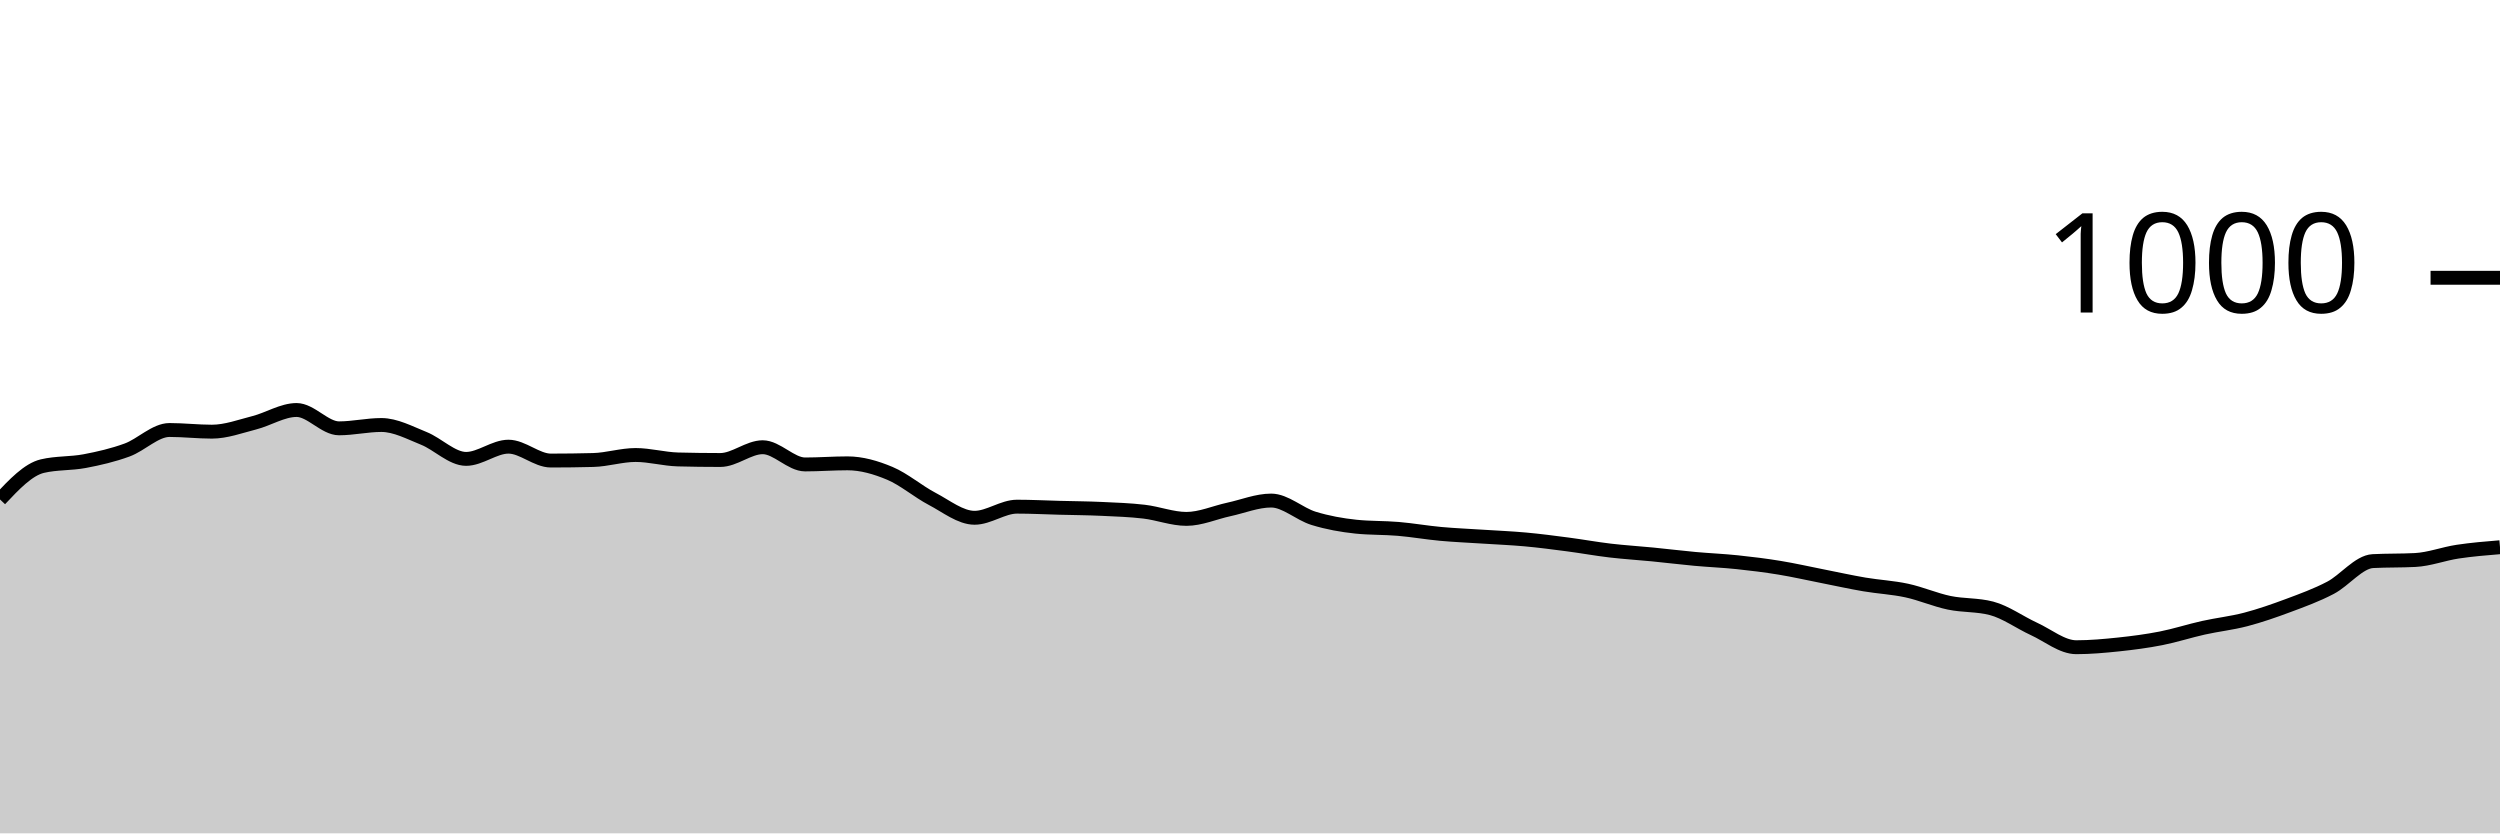
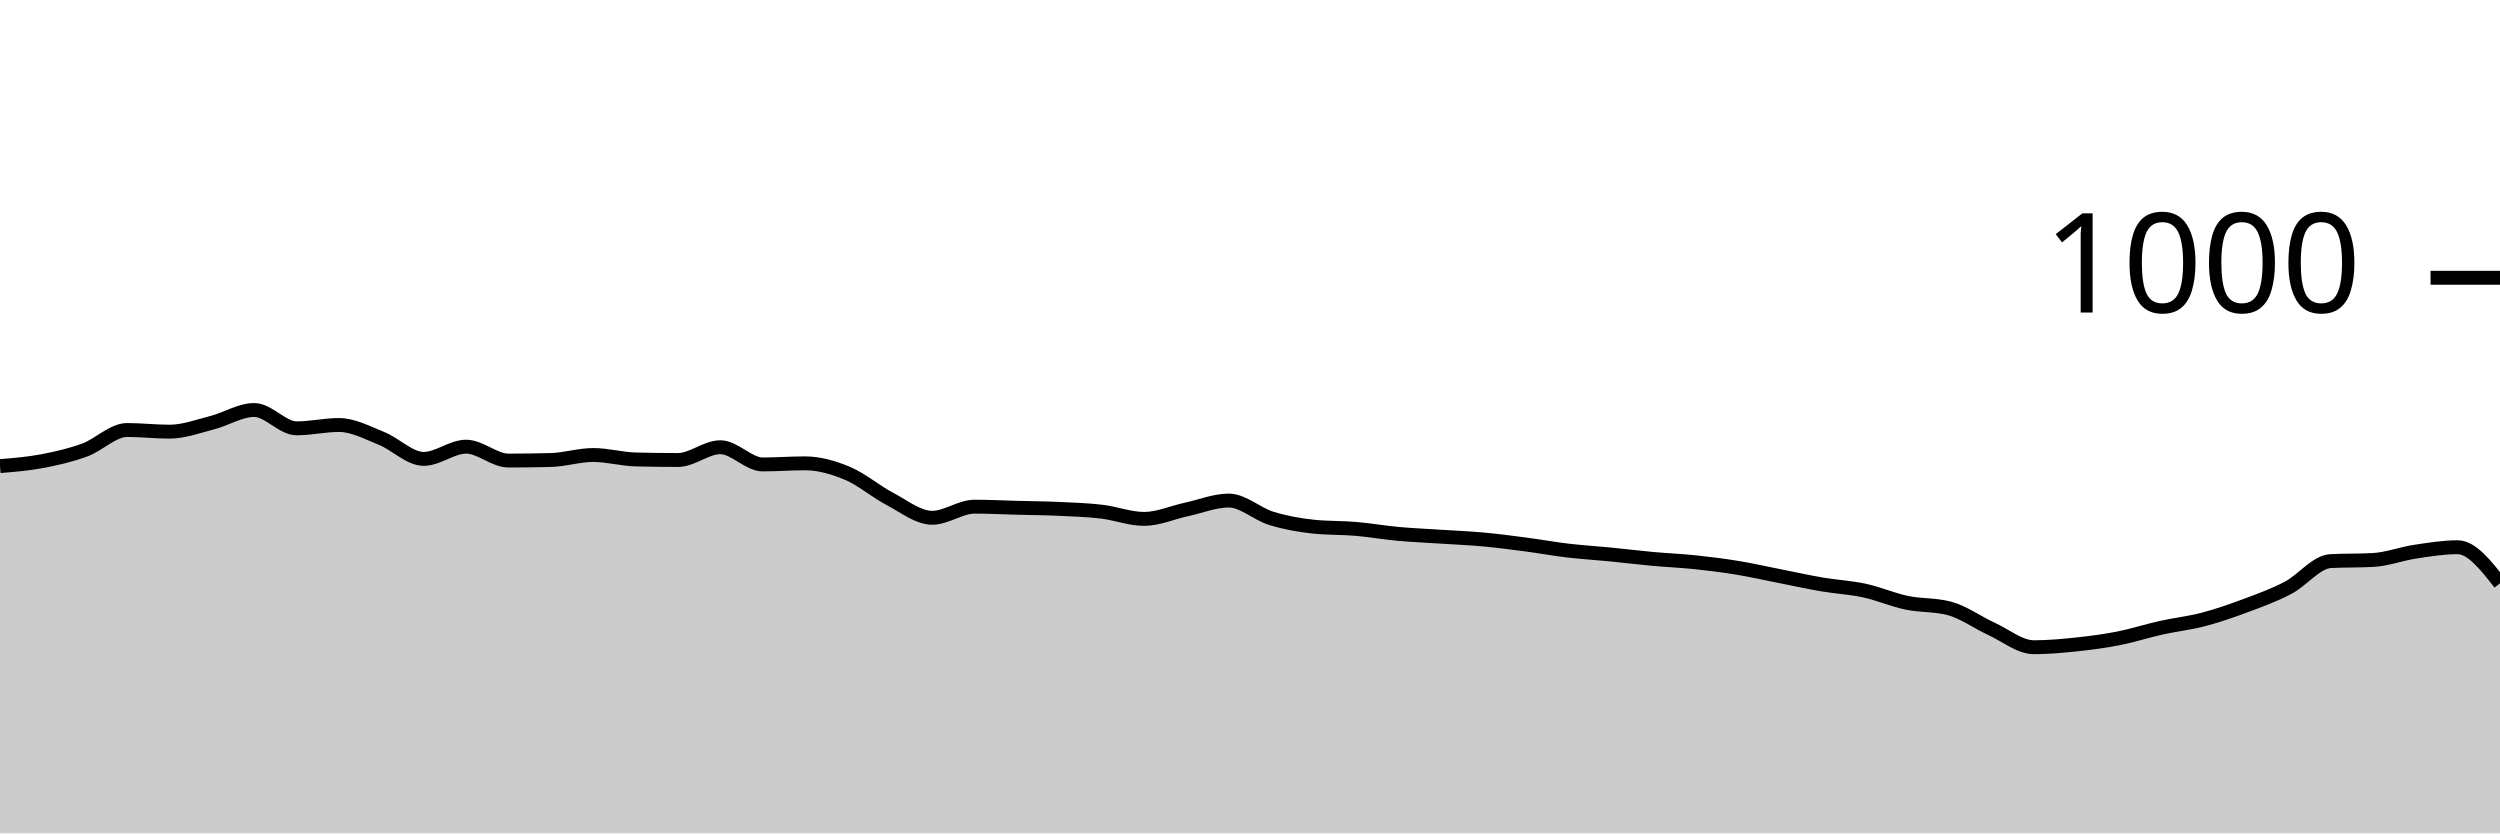
<svg xmlns="http://www.w3.org/2000/svg" viewBox="0 0 180 60">
  <g transform="translate(0,20)">
-     <path class="area" fill="rgba(0, 0, 0, 0.2)" d="M0,15.96C1.017,14.88,2.034,13.8,3.051,13.56C4.068,13.32,5.085,13.393,6.102,13.2C7.119,13.007,8.136,12.773,9.153,12.4C10.169,12.027,11.186,10.96,12.203,10.96C13.22,10.96,14.237,11.08,15.254,11.08C16.271,11.08,17.288,10.7,18.305,10.44C19.322,10.18,20.339,9.52,21.356,9.52C22.373,9.52,23.39,10.84,24.407,10.84C25.424,10.84,26.441,10.6,27.458,10.6C28.475,10.6,29.492,11.153,30.508,11.56C31.525,11.967,32.542,13.04,33.559,13.04C34.576,13.04,35.593,12.16,36.61,12.16C37.627,12.16,38.644,13.16,39.661,13.16C40.678,13.16,41.695,13.147,42.712,13.12C43.729,13.093,44.746,12.76,45.763,12.76C46.78,12.76,47.797,13.053,48.814,13.08C49.831,13.107,50.847,13.12,51.864,13.12C52.881,13.12,53.898,12.2,54.915,12.2C55.932,12.2,56.949,13.44,57.966,13.44C58.983,13.44,60,13.36,61.017,13.36C62.034,13.36,63.051,13.653,64.068,14.08C65.085,14.507,66.102,15.387,67.119,15.92C68.136,16.453,69.153,17.28,70.169,17.28C71.186,17.28,72.203,16.48,73.22,16.48C74.237,16.48,75.254,16.533,76.271,16.56C77.288,16.587,78.305,16.593,79.322,16.64C80.339,16.687,81.356,16.72,82.373,16.84C83.39,16.96,84.407,17.36,85.424,17.36C86.441,17.36,87.458,16.9,88.475,16.68C89.492,16.46,90.508,16.04,91.525,16.04C92.542,16.04,93.559,17.007,94.576,17.32C95.593,17.633,96.61,17.813,97.627,17.92C98.644,18.027,99.661,17.993,100.678,18.08C101.695,18.167,102.712,18.347,103.729,18.44C104.746,18.533,105.763,18.573,106.78,18.64C107.797,18.707,108.814,18.747,109.831,18.84C110.847,18.933,111.864,19.067,112.881,19.2C113.898,19.333,114.915,19.52,115.932,19.64C116.949,19.76,117.966,19.82,118.983,19.92C120,20.02,121.017,20.147,122.034,20.24C123.051,20.333,124.068,20.373,125.085,20.48C126.102,20.587,127.119,20.713,128.136,20.88C129.153,21.047,130.169,21.28,131.186,21.48C132.203,21.68,133.22,21.907,134.237,22.08C135.254,22.253,136.271,22.3,137.288,22.52C138.305,22.74,139.322,23.187,140.339,23.4C141.356,23.613,142.373,23.533,143.39,23.8C144.407,24.067,145.424,24.813,146.441,25.28C147.458,25.747,148.475,26.6,149.492,26.6C150.508,26.6,151.525,26.507,152.542,26.4C153.559,26.293,154.576,26.16,155.593,25.96C156.61,25.76,157.627,25.427,158.644,25.2C159.661,24.973,160.678,24.867,161.695,24.6C162.712,24.333,163.729,23.98,164.746,23.6C165.763,23.22,166.78,22.853,167.797,22.32C168.814,21.787,169.831,20.453,170.847,20.4C171.864,20.347,172.881,20.373,173.898,20.32C174.915,20.267,175.932,19.873,176.949,19.72C177.966,19.567,178.983,19.483,180,19.4L180,40C178.983,40,177.966,40,176.949,40C175.932,40,174.915,40,173.898,40C172.881,40,171.864,40,170.847,40C169.831,40,168.814,40,167.797,40C166.78,40,165.763,40,164.746,40C163.729,40,162.712,40,161.695,40C160.678,40,159.661,40,158.644,40C157.627,40,156.61,40,155.593,40C154.576,40,153.559,40,152.542,40C151.525,40,150.508,40,149.492,40C148.475,40,147.458,40,146.441,40C145.424,40,144.407,40,143.39,40C142.373,40,141.356,40,140.339,40C139.322,40,138.305,40,137.288,40C136.271,40,135.254,40,134.237,40C133.22,40,132.203,40,131.186,40C130.169,40,129.153,40,128.136,40C127.119,40,126.102,40,125.085,40C124.068,40,123.051,40,122.034,40C121.017,40,120,40,118.983,40C117.966,40,116.949,40,115.932,40C114.915,40,113.898,40,112.881,40C111.864,40,110.847,40,109.831,40C108.814,40,107.797,40,106.78,40C105.763,40,104.746,40,103.729,40C102.712,40,101.695,40,100.678,40C99.661,40,98.644,40,97.627,40C96.61,40,95.593,40,94.576,40C93.559,40,92.542,40,91.525,40C90.508,40,89.492,40,88.475,40C87.458,40,86.441,40,85.424,40C84.407,40,83.39,40,82.373,40C81.356,40,80.339,40,79.322,40C78.305,40,77.288,40,76.271,40C75.254,40,74.237,40,73.22,40C72.203,40,71.186,40,70.169,40C69.153,40,68.136,40,67.119,40C66.102,40,65.085,40,64.068,40C63.051,40,62.034,40,61.017,40C60,40,58.983,40,57.966,40C56.949,40,55.932,40,54.915,40C53.898,40,52.881,40,51.864,40C50.847,40,49.831,40,48.814,40C47.797,40,46.78,40,45.763,40C44.746,40,43.729,40,42.712,40C41.695,40,40.678,40,39.661,40C38.644,40,37.627,40,36.61,40C35.593,40,34.576,40,33.559,40C32.542,40,31.525,40,30.508,40C29.492,40,28.475,40,27.458,40C26.441,40,25.424,40,24.407,40C23.39,40,22.373,40,21.356,40C20.339,40,19.322,40,18.305,40C17.288,40,16.271,40,15.254,40C14.237,40,13.22,40,12.203,40C11.186,40,10.169,40,9.153,40C8.136,40,7.119,40,6.102,40C5.085,40,4.068,40,3.051,40C2.034,40,1.017,40,0,40Z" />
-     <path class="line" stroke="black" fill="none" d="M0,15.96C1.017,14.88,2.034,13.8,3.051,13.56C4.068,13.32,5.085,13.393,6.102,13.2C7.119,13.007,8.136,12.773,9.153,12.4C10.169,12.027,11.186,10.96,12.203,10.96C13.22,10.96,14.237,11.08,15.254,11.08C16.271,11.08,17.288,10.7,18.305,10.44C19.322,10.18,20.339,9.52,21.356,9.52C22.373,9.52,23.39,10.84,24.407,10.84C25.424,10.84,26.441,10.6,27.458,10.6C28.475,10.6,29.492,11.153,30.508,11.56C31.525,11.967,32.542,13.04,33.559,13.04C34.576,13.04,35.593,12.16,36.61,12.16C37.627,12.16,38.644,13.16,39.661,13.16C40.678,13.16,41.695,13.147,42.712,13.12C43.729,13.093,44.746,12.76,45.763,12.76C46.78,12.76,47.797,13.053,48.814,13.08C49.831,13.107,50.847,13.12,51.864,13.12C52.881,13.12,53.898,12.2,54.915,12.2C55.932,12.2,56.949,13.44,57.966,13.44C58.983,13.44,60,13.36,61.017,13.36C62.034,13.36,63.051,13.653,64.068,14.08C65.085,14.507,66.102,15.387,67.119,15.92C68.136,16.453,69.153,17.28,70.169,17.28C71.186,17.28,72.203,16.48,73.22,16.48C74.237,16.48,75.254,16.533,76.271,16.56C77.288,16.587,78.305,16.593,79.322,16.64C80.339,16.687,81.356,16.72,82.373,16.84C83.39,16.96,84.407,17.36,85.424,17.36C86.441,17.36,87.458,16.9,88.475,16.68C89.492,16.46,90.508,16.04,91.525,16.04C92.542,16.04,93.559,17.007,94.576,17.32C95.593,17.633,96.61,17.813,97.627,17.92C98.644,18.027,99.661,17.993,100.678,18.08C101.695,18.167,102.712,18.347,103.729,18.44C104.746,18.533,105.763,18.573,106.78,18.64C107.797,18.707,108.814,18.747,109.831,18.84C110.847,18.933,111.864,19.067,112.881,19.2C113.898,19.333,114.915,19.52,115.932,19.64C116.949,19.76,117.966,19.82,118.983,19.92C120,20.02,121.017,20.147,122.034,20.24C123.051,20.333,124.068,20.373,125.085,20.48C126.102,20.587,127.119,20.713,128.136,20.88C129.153,21.047,130.169,21.28,131.186,21.48C132.203,21.68,133.22,21.907,134.237,22.08C135.254,22.253,136.271,22.3,137.288,22.52C138.305,22.74,139.322,23.187,140.339,23.4C141.356,23.613,142.373,23.533,143.39,23.8C144.407,24.067,145.424,24.813,146.441,25.28C147.458,25.747,148.475,26.6,149.492,26.6C150.508,26.6,151.525,26.507,152.542,26.4C153.559,26.293,154.576,26.16,155.593,25.96C156.61,25.76,157.627,25.427,158.644,25.2C159.661,24.973,160.678,24.867,161.695,24.6C162.712,24.333,163.729,23.98,164.746,23.6C165.763,23.22,166.78,22.853,167.797,22.32C168.814,21.787,169.831,20.453,170.847,20.4C171.864,20.347,172.881,20.373,173.898,20.32C174.915,20.267,175.932,19.873,176.949,19.72C177.966,19.567,178.983,19.483,180,19.4" />
+     <path class="area" fill="rgba(0, 0, 0, 0.2)" d="M0,13.56C1.017,13.477,2.034,13.393,3.051,13.2C4.068,13.007,5.085,12.773,6.102,12.4C7.119,12.027,8.136,10.96,9.153,10.96C10.169,10.96,11.186,11.08,12.203,11.08C13.22,11.08,14.237,10.7,15.254,10.44C16.271,10.18,17.288,9.52,18.305,9.52C19.322,9.52,20.339,10.84,21.356,10.84C22.373,10.84,23.39,10.6,24.407,10.6C25.424,10.6,26.441,11.153,27.458,11.56C28.475,11.967,29.492,13.04,30.508,13.04C31.525,13.04,32.542,12.16,33.559,12.16C34.576,12.16,35.593,13.16,36.61,13.16C37.627,13.16,38.644,13.147,39.661,13.12C40.678,13.093,41.695,12.76,42.712,12.76C43.729,12.76,44.746,13.053,45.763,13.08C46.78,13.107,47.797,13.12,48.814,13.12C49.831,13.12,50.847,12.2,51.864,12.2C52.881,12.2,53.898,13.44,54.915,13.44C55.932,13.44,56.949,13.36,57.966,13.36C58.983,13.36,60,13.653,61.017,14.08C62.034,14.507,63.051,15.387,64.068,15.92C65.085,16.453,66.102,17.28,67.119,17.28C68.136,17.28,69.153,16.48,70.169,16.48C71.186,16.48,72.203,16.533,73.22,16.56C74.237,16.587,75.254,16.593,76.271,16.64C77.288,16.687,78.305,16.72,79.322,16.84C80.339,16.96,81.356,17.36,82.373,17.36C83.39,17.36,84.407,16.9,85.424,16.68C86.441,16.46,87.458,16.04,88.475,16.04C89.492,16.04,90.508,17.007,91.525,17.32C92.542,17.633,93.559,17.813,94.576,17.92C95.593,18.027,96.61,17.993,97.627,18.08C98.644,18.167,99.661,18.347,100.678,18.44C101.695,18.533,102.712,18.573,103.729,18.64C104.746,18.707,105.763,18.747,106.78,18.84C107.797,18.933,108.814,19.067,109.831,19.2C110.847,19.333,111.864,19.52,112.881,19.64C113.898,19.76,114.915,19.82,115.932,19.92C116.949,20.02,117.966,20.147,118.983,20.24C120,20.333,121.017,20.373,122.034,20.48C123.051,20.587,124.068,20.713,125.085,20.88C126.102,21.047,127.119,21.28,128.136,21.48C129.153,21.68,130.169,21.907,131.186,22.08C132.203,22.253,133.22,22.3,134.237,22.52C135.254,22.74,136.271,23.187,137.288,23.4C138.305,23.613,139.322,23.533,140.339,23.8C141.356,24.067,142.373,24.813,143.39,25.28C144.407,25.747,145.424,26.6,146.441,26.6C147.458,26.6,148.475,26.507,149.492,26.4C150.508,26.293,151.525,26.16,152.542,25.96C153.559,25.76,154.576,25.427,155.593,25.2C156.61,24.973,157.627,24.867,158.644,24.6C159.661,24.333,160.678,23.98,161.695,23.6C162.712,23.22,163.729,22.853,164.746,22.32C165.763,21.787,166.78,20.453,167.797,20.4C168.814,20.347,169.831,20.373,170.847,20.32C171.864,20.267,172.881,19.873,173.898,19.72C174.915,19.567,175.932,19.4,176.949,19.4C177.966,19.4,178.983,20.7,180,22L180,40C178.983,40,177.966,40,176.949,40C175.932,40,174.915,40,173.898,40C172.881,40,171.864,40,170.847,40C169.831,40,168.814,40,167.797,40C166.78,40,165.763,40,164.746,40C163.729,40,162.712,40,161.695,40C160.678,40,159.661,40,158.644,40C157.627,40,156.61,40,155.593,40C154.576,40,153.559,40,152.542,40C151.525,40,150.508,40,149.492,40C148.475,40,147.458,40,146.441,40C145.424,40,144.407,40,143.39,40C142.373,40,141.356,40,140.339,40C139.322,40,138.305,40,137.288,40C136.271,40,135.254,40,134.237,40C133.22,40,132.203,40,131.186,40C130.169,40,129.153,40,128.136,40C127.119,40,126.102,40,125.085,40C124.068,40,123.051,40,122.034,40C121.017,40,120,40,118.983,40C117.966,40,116.949,40,115.932,40C114.915,40,113.898,40,112.881,40C111.864,40,110.847,40,109.831,40C108.814,40,107.797,40,106.78,40C105.763,40,104.746,40,103.729,40C102.712,40,101.695,40,100.678,40C99.661,40,98.644,40,97.627,40C96.61,40,95.593,40,94.576,40C93.559,40,92.542,40,91.525,40C90.508,40,89.492,40,88.475,40C87.458,40,86.441,40,85.424,40C84.407,40,83.39,40,82.373,40C81.356,40,80.339,40,79.322,40C78.305,40,77.288,40,76.271,40C75.254,40,74.237,40,73.22,40C72.203,40,71.186,40,70.169,40C69.153,40,68.136,40,67.119,40C66.102,40,65.085,40,64.068,40C63.051,40,62.034,40,61.017,40C60,40,58.983,40,57.966,40C56.949,40,55.932,40,54.915,40C53.898,40,52.881,40,51.864,40C50.847,40,49.831,40,48.814,40C47.797,40,46.78,40,45.763,40C44.746,40,43.729,40,42.712,40C41.695,40,40.678,40,39.661,40C38.644,40,37.627,40,36.61,40C35.593,40,34.576,40,33.559,40C32.542,40,31.525,40,30.508,40C29.492,40,28.475,40,27.458,40C26.441,40,25.424,40,24.407,40C23.39,40,22.373,40,21.356,40C20.339,40,19.322,40,18.305,40C17.288,40,16.271,40,15.254,40C14.237,40,13.22,40,12.203,40C11.186,40,10.169,40,9.153,40C8.136,40,7.119,40,6.102,40C5.085,40,4.068,40,3.051,40C2.034,40,1.017,40,0,40Z" />
+     <path class="line" stroke="black" fill="none" d="M0,13.56C1.017,13.477,2.034,13.393,3.051,13.2C4.068,13.007,5.085,12.773,6.102,12.4C7.119,12.027,8.136,10.96,9.153,10.96C10.169,10.96,11.186,11.08,12.203,11.08C13.22,11.08,14.237,10.7,15.254,10.44C16.271,10.18,17.288,9.52,18.305,9.52C19.322,9.52,20.339,10.84,21.356,10.84C22.373,10.84,23.39,10.6,24.407,10.6C25.424,10.6,26.441,11.153,27.458,11.56C28.475,11.967,29.492,13.04,30.508,13.04C31.525,13.04,32.542,12.16,33.559,12.16C34.576,12.16,35.593,13.16,36.61,13.16C37.627,13.16,38.644,13.147,39.661,13.12C40.678,13.093,41.695,12.76,42.712,12.76C43.729,12.76,44.746,13.053,45.763,13.08C46.78,13.107,47.797,13.12,48.814,13.12C49.831,13.12,50.847,12.2,51.864,12.2C52.881,12.2,53.898,13.44,54.915,13.44C55.932,13.44,56.949,13.36,57.966,13.36C58.983,13.36,60,13.653,61.017,14.08C62.034,14.507,63.051,15.387,64.068,15.92C65.085,16.453,66.102,17.28,67.119,17.28C68.136,17.28,69.153,16.48,70.169,16.48C71.186,16.48,72.203,16.533,73.22,16.56C74.237,16.587,75.254,16.593,76.271,16.64C77.288,16.687,78.305,16.72,79.322,16.84C80.339,16.96,81.356,17.36,82.373,17.36C83.39,17.36,84.407,16.9,85.424,16.68C86.441,16.46,87.458,16.04,88.475,16.04C89.492,16.04,90.508,17.007,91.525,17.32C92.542,17.633,93.559,17.813,94.576,17.92C95.593,18.027,96.61,17.993,97.627,18.08C98.644,18.167,99.661,18.347,100.678,18.44C101.695,18.533,102.712,18.573,103.729,18.64C104.746,18.707,105.763,18.747,106.78,18.84C107.797,18.933,108.814,19.067,109.831,19.2C110.847,19.333,111.864,19.52,112.881,19.64C113.898,19.76,114.915,19.82,115.932,19.92C116.949,20.02,117.966,20.147,118.983,20.24C120,20.333,121.017,20.373,122.034,20.48C123.051,20.587,124.068,20.713,125.085,20.88C126.102,21.047,127.119,21.28,128.136,21.48C129.153,21.68,130.169,21.907,131.186,22.08C132.203,22.253,133.22,22.3,134.237,22.52C135.254,22.74,136.271,23.187,137.288,23.4C138.305,23.613,139.322,23.533,140.339,23.8C141.356,24.067,142.373,24.813,143.39,25.28C144.407,25.747,145.424,26.6,146.441,26.6C147.458,26.6,148.475,26.507,149.492,26.4C150.508,26.293,151.525,26.16,152.542,25.96C153.559,25.76,154.576,25.427,155.593,25.2C156.61,24.973,157.627,24.867,158.644,24.6C159.661,24.333,160.678,23.98,161.695,23.6C162.712,23.22,163.729,22.853,164.746,22.32C165.763,21.787,166.78,20.453,167.797,20.4C168.814,20.347,169.831,20.373,170.847,20.32C171.864,20.267,172.881,19.873,173.898,19.72C174.915,19.567,175.932,19.4,176.949,19.4C177.966,19.4,178.983,20.7,180,22" />
    <path class="axis-ceiling" stroke-width="1" stroke="black" fill="none" d="M175,0L180,0" />
    <text class="axis-ceiling-label" font-family="sans-serif" text-anchor="end" font-size="10px" x="170" y="2.5">1000</text>
  </g>
</svg>
